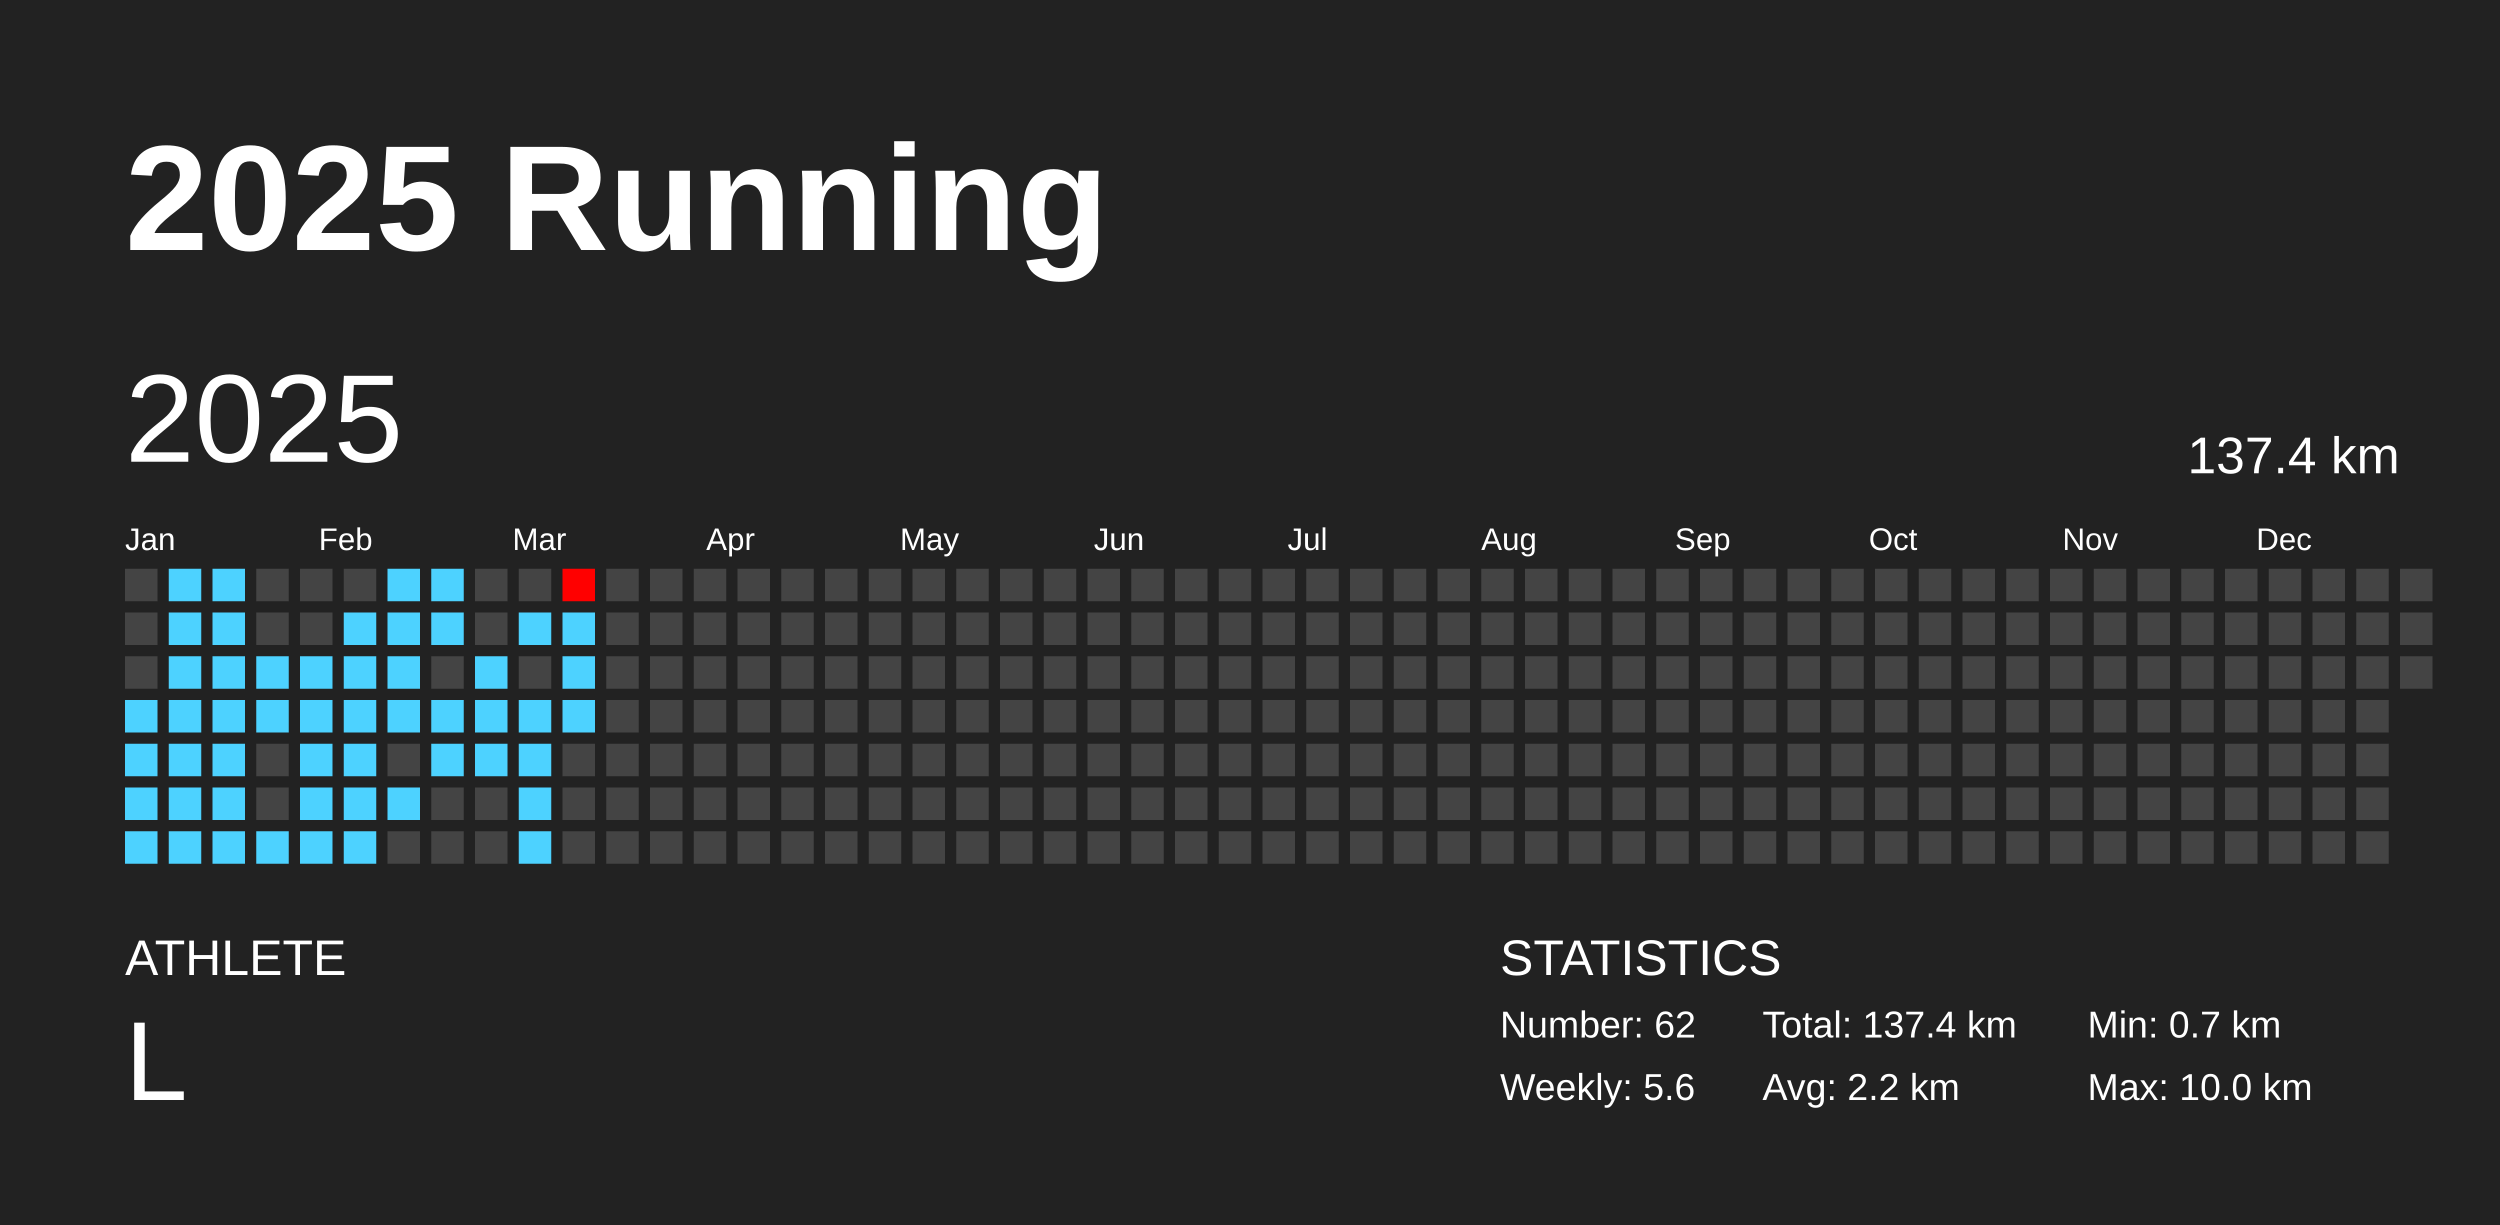
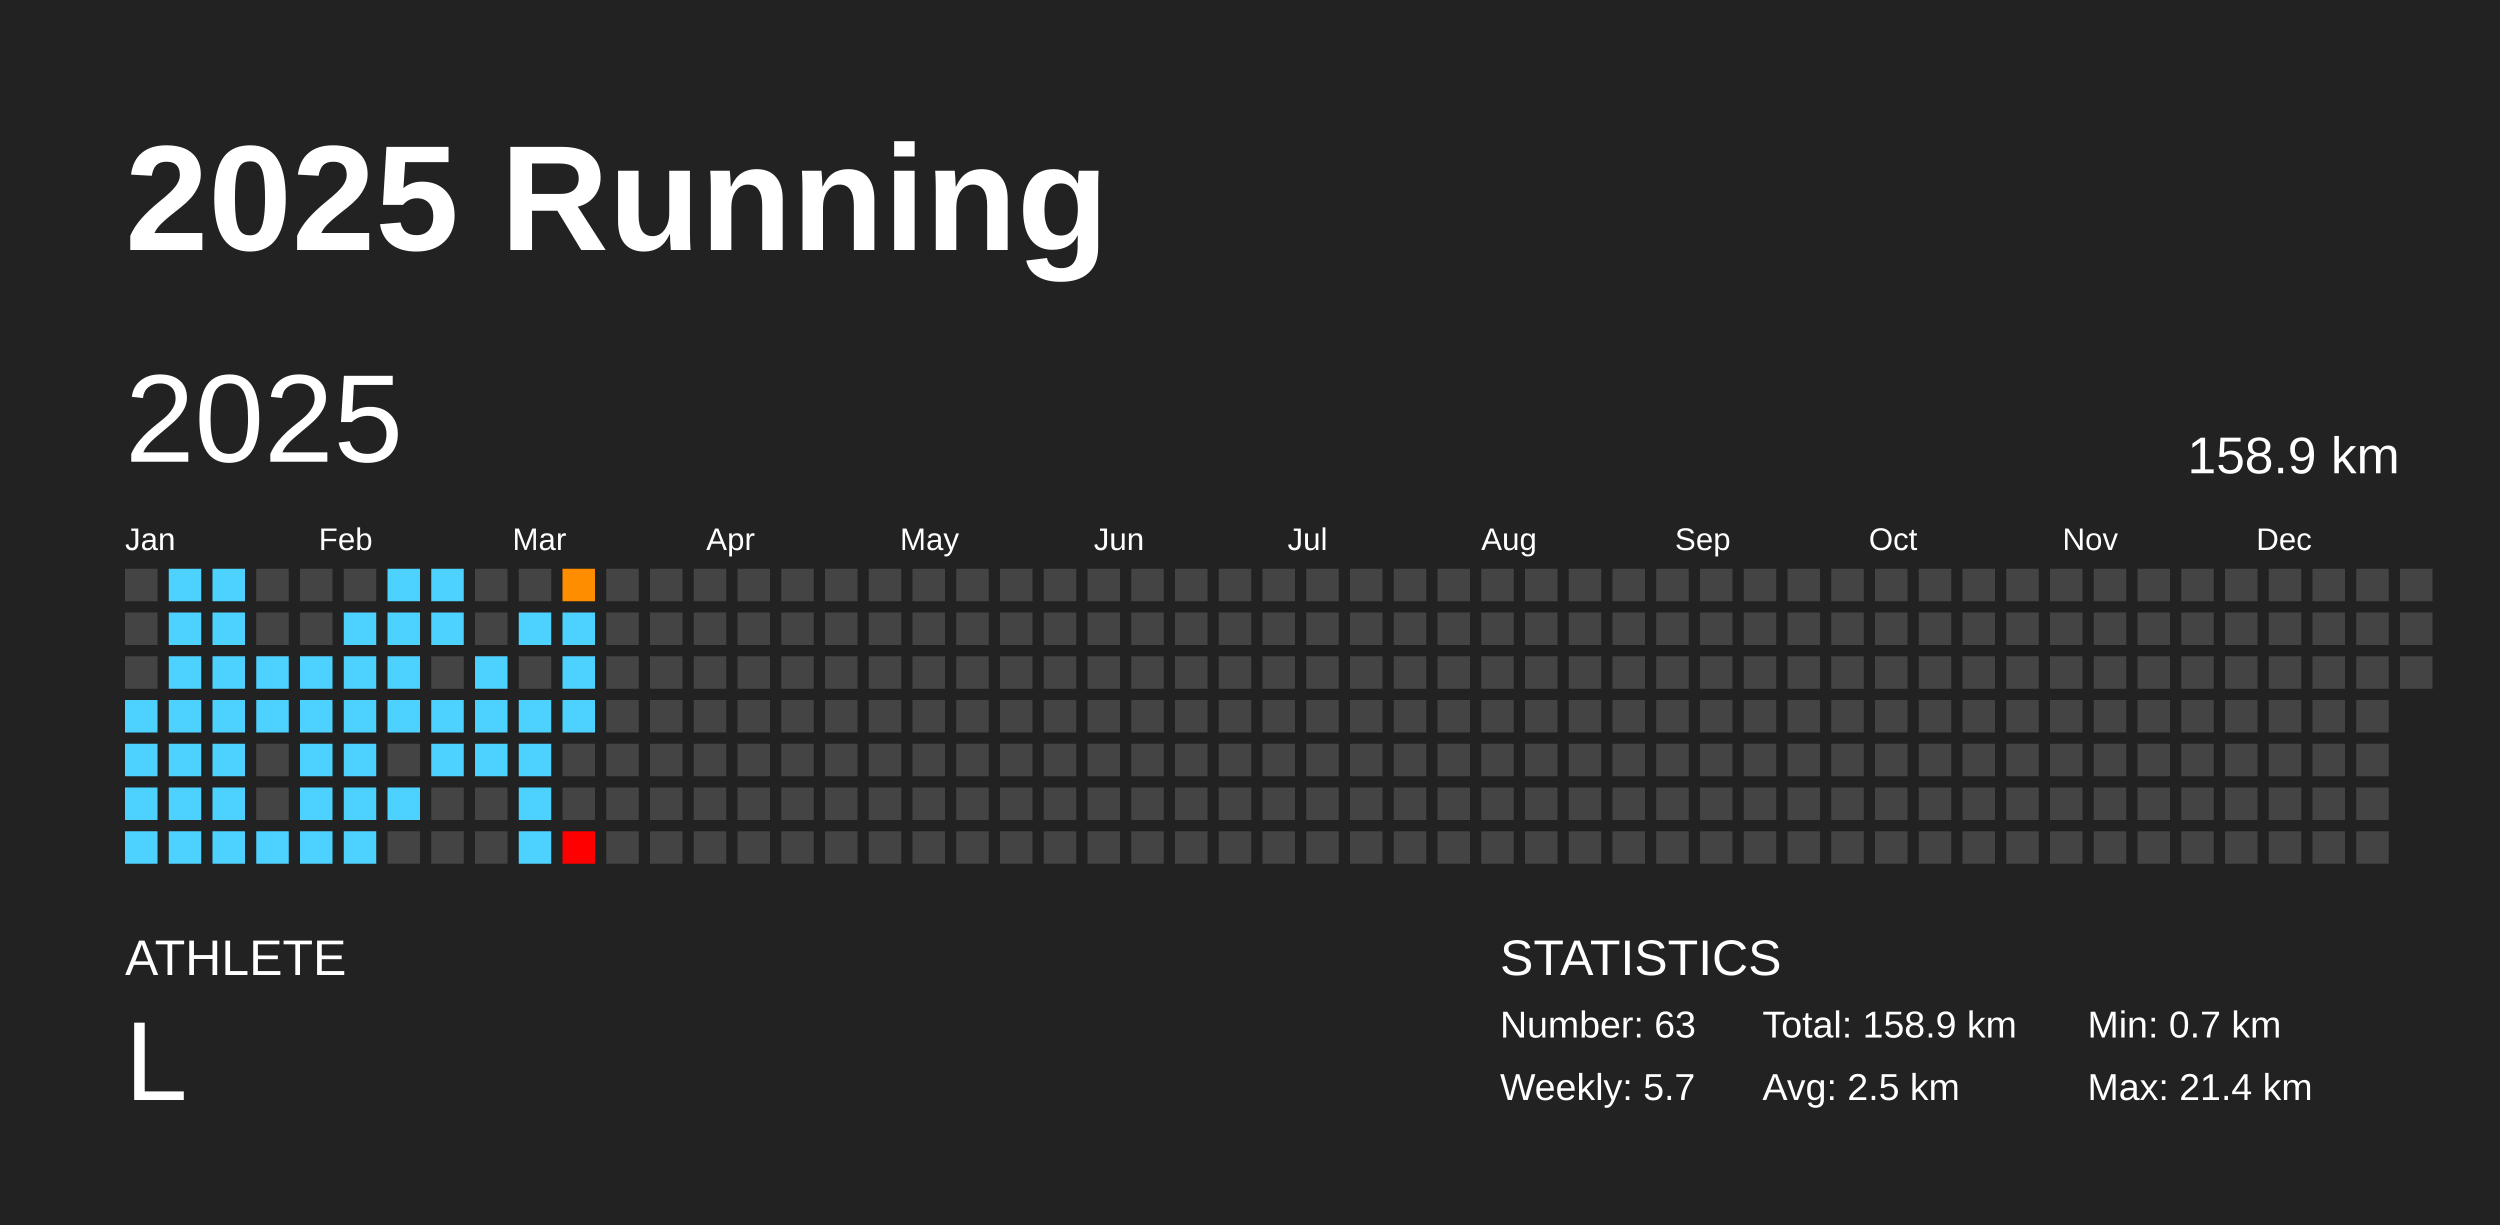
<svg xmlns="http://www.w3.org/2000/svg" baseProfile="full" height="98mm" version="1.1" viewBox="0,0,200,98" width="200mm">
  <defs />
  <rect fill="#222222" height="98" width="200" x="0" y="0" />
  <text fill="#FFFFFF" style="font-size:12px; font-family:Arial; font-weight:bold;" x="10" y="20">2025 Running</text>
  <text fill="#FFFFFF" style="font-size:4px; font-family:Arial" x="10" y="78">ATHLETE</text>
  <text fill="#FFFFFF" style="font-size:9px; font-family:Arial" x="10" y="88">L</text>
  <text fill="#FFFFFF" style="font-size:4px; font-family:Arial" x="120" y="78">STATISTICS</text>
-   <text fill="#FFFFFF" style="font-size:3px; font-family:Arial" x="120" y="83">Number: 62</text>
-   <text fill="#FFFFFF" style="font-size:3px; font-family:Arial" x="120" y="88">Weekly: 5.6</text>
-   <text fill="#FFFFFF" style="font-size:3px; font-family:Arial" x="141" y="83">Total: 137.4 km</text>
-   <text fill="#FFFFFF" style="font-size:3px; font-family:Arial" x="141" y="88">Avg: 2.2 km</text>
+   <text fill="#FFFFFF" style="font-size:3px; font-family:Arial" x="120" y="83">Number: 63</text>
+   <text fill="#FFFFFF" style="font-size:3px; font-family:Arial" x="120" y="88">Weekly: 5.7</text>
+   <text fill="#FFFFFF" style="font-size:3px; font-family:Arial" x="141" y="83">Total: 158.9 km</text>
+   <text fill="#FFFFFF" style="font-size:3px; font-family:Arial" x="141" y="88">Avg: 2.5 km</text>
  <text fill="#FFFFFF" style="font-size:3px; font-family:Arial" x="167" y="83">Min: 0.7 km</text>
-   <text fill="#FFFFFF" style="font-size:3px; font-family:Arial" x="167" y="88">Max: 10.0 km</text>
+   <text fill="#FFFFFF" style="font-size:3px; font-family:Arial" x="167" y="88">Max: 21.4 km</text>
  <text dominant-baseline="hanging" fill="#FFFFFF" style="font-size:10.0px; font-family:Arial;" x="10" y="30">2025</text>
-   <text dominant-baseline="hanging" fill="#FFFFFF" style="font-size:4.125px; font-family:Arial;" x="175" y="35">137.4 km</text>
+   <text dominant-baseline="hanging" fill="#FFFFFF" style="font-size:4.125px; font-family:Arial;" x="175" y="35">158.9 km</text>
  <text fill="#FFFFFF" style="font-size:2.5px; font-family:Arial" x="10.0" y="44">Jan</text>
  <text fill="#FFFFFF" style="font-size:2.5px; font-family:Arial" x="25.5" y="44">Feb</text>
  <text fill="#FFFFFF" style="font-size:2.5px; font-family:Arial" x="41.0" y="44">Mar</text>
  <text fill="#FFFFFF" style="font-size:2.5px; font-family:Arial" x="56.5" y="44">Apr</text>
  <text fill="#FFFFFF" style="font-size:2.5px; font-family:Arial" x="72.0" y="44">May</text>
  <text fill="#FFFFFF" style="font-size:2.5px; font-family:Arial" x="87.5" y="44">Jun</text>
  <text fill="#FFFFFF" style="font-size:2.5px; font-family:Arial" x="103.0" y="44">Jul</text>
  <text fill="#FFFFFF" style="font-size:2.5px; font-family:Arial" x="118.5" y="44">Aug</text>
  <text fill="#FFFFFF" style="font-size:2.5px; font-family:Arial" x="134.0" y="44">Sep</text>
  <text fill="#FFFFFF" style="font-size:2.5px; font-family:Arial" x="149.5" y="44">Oct</text>
  <text fill="#FFFFFF" style="font-size:2.5px; font-family:Arial" x="165.0" y="44">Nov</text>
  <text fill="#FFFFFF" style="font-size:2.5px; font-family:Arial" x="180.5" y="44">Dec</text>
  <rect fill="#444444" height="2.6" width="2.6" x="10.0" y="45.5" />
  <rect fill="#444444" height="2.6" width="2.6" x="10.0" y="49.0" />
  <rect fill="#444444" height="2.6" width="2.6" x="10.0" y="52.5" />
  <rect fill="#4dd2ff" height="2.6" width="2.6" x="10.0" y="56.0" />
  <rect fill="#4dd2ff" height="2.6" width="2.6" x="10.0" y="59.5" />
  <rect fill="#4dd2ff" height="2.6" width="2.6" x="10.0" y="63.0" />
  <rect fill="#4dd2ff" height="2.6" width="2.6" x="10.0" y="66.5" />
  <rect fill="#4dd2ff" height="2.6" width="2.6" x="13.5" y="45.5" />
  <rect fill="#4dd2ff" height="2.6" width="2.6" x="13.5" y="49.0" />
  <rect fill="#4dd2ff" height="2.6" width="2.6" x="13.5" y="52.5" />
  <rect fill="#4dd2ff" height="2.6" width="2.6" x="13.5" y="56.0" />
  <rect fill="#4dd2ff" height="2.6" width="2.6" x="13.5" y="59.5" />
  <rect fill="#4dd2ff" height="2.6" width="2.6" x="13.5" y="63.0" />
  <rect fill="#4dd2ff" height="2.6" width="2.6" x="13.5" y="66.5" />
  <rect fill="#4dd2ff" height="2.6" width="2.6" x="17.0" y="45.5" />
  <rect fill="#4dd2ff" height="2.6" width="2.6" x="17.0" y="49.0" />
  <rect fill="#4dd2ff" height="2.6" width="2.6" x="17.0" y="52.5" />
  <rect fill="#4dd2ff" height="2.6" width="2.6" x="17.0" y="56.0" />
  <rect fill="#4dd2ff" height="2.6" width="2.6" x="17.0" y="59.5" />
  <rect fill="#4dd2ff" height="2.6" width="2.6" x="17.0" y="63.0" />
  <rect fill="#4dd2ff" height="2.6" width="2.6" x="17.0" y="66.5" />
  <rect fill="#444444" height="2.6" width="2.6" x="20.5" y="45.5" />
  <rect fill="#444444" height="2.6" width="2.6" x="20.5" y="49.0" />
  <rect fill="#4dd2ff" height="2.6" width="2.6" x="20.5" y="52.5" />
  <rect fill="#4dd2ff" height="2.6" width="2.6" x="20.5" y="56.0" />
  <rect fill="#444444" height="2.6" width="2.6" x="20.5" y="59.5" />
  <rect fill="#444444" height="2.6" width="2.6" x="20.5" y="63.0" />
  <rect fill="#4dd2ff" height="2.6" width="2.6" x="20.5" y="66.5" />
  <rect fill="#444444" height="2.6" width="2.6" x="24.0" y="45.5" />
  <rect fill="#444444" height="2.6" width="2.6" x="24.0" y="49.0" />
  <rect fill="#4dd2ff" height="2.6" width="2.6" x="24.0" y="52.5" />
  <rect fill="#4dd2ff" height="2.6" width="2.6" x="24.0" y="56.0" />
  <rect fill="#4dd2ff" height="2.6" width="2.6" x="24.0" y="59.5" />
  <rect fill="#4dd2ff" height="2.6" width="2.6" x="24.0" y="63.0" />
  <rect fill="#4dd2ff" height="2.6" width="2.6" x="24.0" y="66.5" />
  <rect fill="#444444" height="2.6" width="2.6" x="27.5" y="45.5" />
  <rect fill="#4dd2ff" height="2.6" width="2.6" x="27.5" y="49.0" />
  <rect fill="#4dd2ff" height="2.6" width="2.6" x="27.5" y="52.5" />
  <rect fill="#4dd2ff" height="2.6" width="2.6" x="27.5" y="56.0" />
  <rect fill="#4dd2ff" height="2.6" width="2.6" x="27.5" y="59.5" />
  <rect fill="#4dd2ff" height="2.6" width="2.6" x="27.5" y="63.0" />
  <rect fill="#4dd2ff" height="2.6" width="2.6" x="27.5" y="66.5" />
  <rect fill="#4dd2ff" height="2.6" width="2.6" x="31.0" y="45.5" />
  <rect fill="#4dd2ff" height="2.6" width="2.6" x="31.0" y="49.0" />
  <rect fill="#4dd2ff" height="2.6" width="2.6" x="31.0" y="52.5" />
  <rect fill="#4dd2ff" height="2.6" width="2.6" x="31.0" y="56.0" />
  <rect fill="#444444" height="2.6" width="2.6" x="31.0" y="59.5" />
  <rect fill="#4dd2ff" height="2.6" width="2.6" x="31.0" y="63.0" />
  <rect fill="#444444" height="2.6" width="2.6" x="31.0" y="66.5" />
  <rect fill="#4dd2ff" height="2.6" width="2.6" x="34.5" y="45.5" />
  <rect fill="#4dd2ff" height="2.6" width="2.6" x="34.5" y="49.0" />
  <rect fill="#444444" height="2.6" width="2.6" x="34.5" y="52.5" />
  <rect fill="#4dd2ff" height="2.6" width="2.6" x="34.5" y="56.0" />
  <rect fill="#4dd2ff" height="2.6" width="2.6" x="34.5" y="59.5" />
  <rect fill="#444444" height="2.6" width="2.6" x="34.5" y="63.0" />
  <rect fill="#444444" height="2.6" width="2.6" x="34.5" y="66.5" />
  <rect fill="#444444" height="2.6" width="2.6" x="38.0" y="45.5" />
  <rect fill="#444444" height="2.6" width="2.6" x="38.0" y="49.0" />
  <rect fill="#4dd2ff" height="2.6" width="2.6" x="38.0" y="52.5" />
  <rect fill="#4dd2ff" height="2.6" width="2.6" x="38.0" y="56.0" />
  <rect fill="#4dd2ff" height="2.6" width="2.6" x="38.0" y="59.5" />
  <rect fill="#444444" height="2.6" width="2.6" x="38.0" y="63.0" />
  <rect fill="#444444" height="2.6" width="2.6" x="38.0" y="66.5" />
  <rect fill="#444444" height="2.6" width="2.6" x="41.5" y="45.5" />
  <rect fill="#4dd2ff" height="2.6" width="2.6" x="41.5" y="49.0" />
  <rect fill="#444444" height="2.6" width="2.6" x="41.5" y="52.5" />
  <rect fill="#4dd2ff" height="2.6" width="2.6" x="41.5" y="56.0" />
  <rect fill="#4dd2ff" height="2.6" width="2.6" x="41.5" y="59.5" />
  <rect fill="#4dd2ff" height="2.6" width="2.6" x="41.5" y="63.0" />
  <rect fill="#4dd2ff" height="2.6" width="2.6" x="41.5" y="66.5" />
-   <rect fill="#ff0000" height="2.6" width="2.6" x="45.0" y="45.5" />
+   <rect fill="#ff8d00" height="2.6" width="2.6" x="45.0" y="45.5" />
  <rect fill="#4dd2ff" height="2.6" width="2.6" x="45.0" y="49.0" />
  <rect fill="#4dd2ff" height="2.6" width="2.6" x="45.0" y="52.5" />
  <rect fill="#4dd2ff" height="2.6" width="2.6" x="45.0" y="56.0" />
  <rect fill="#444444" height="2.6" width="2.6" x="45.0" y="59.5" />
  <rect fill="#444444" height="2.6" width="2.6" x="45.0" y="63.0" />
-   <rect fill="#444444" height="2.6" width="2.6" x="45.0" y="66.5" />
+   <rect fill="red" height="2.6" width="2.6" x="45.0" y="66.5" />
  <rect fill="#444444" height="2.6" width="2.6" x="48.5" y="45.5" />
  <rect fill="#444444" height="2.6" width="2.6" x="48.5" y="49.0" />
  <rect fill="#444444" height="2.6" width="2.6" x="48.5" y="52.5" />
  <rect fill="#444444" height="2.6" width="2.6" x="48.5" y="56.0" />
  <rect fill="#444444" height="2.6" width="2.6" x="48.5" y="59.5" />
  <rect fill="#444444" height="2.6" width="2.6" x="48.5" y="63.0" />
  <rect fill="#444444" height="2.6" width="2.6" x="48.5" y="66.5" />
  <rect fill="#444444" height="2.6" width="2.6" x="52.0" y="45.5" />
  <rect fill="#444444" height="2.6" width="2.6" x="52.0" y="49.0" />
  <rect fill="#444444" height="2.6" width="2.6" x="52.0" y="52.5" />
  <rect fill="#444444" height="2.6" width="2.6" x="52.0" y="56.0" />
  <rect fill="#444444" height="2.6" width="2.6" x="52.0" y="59.5" />
  <rect fill="#444444" height="2.6" width="2.6" x="52.0" y="63.0" />
  <rect fill="#444444" height="2.6" width="2.6" x="52.0" y="66.5" />
  <rect fill="#444444" height="2.6" width="2.6" x="55.5" y="45.5" />
  <rect fill="#444444" height="2.6" width="2.6" x="55.5" y="49.0" />
  <rect fill="#444444" height="2.6" width="2.6" x="55.5" y="52.5" />
  <rect fill="#444444" height="2.6" width="2.6" x="55.5" y="56.0" />
  <rect fill="#444444" height="2.6" width="2.6" x="55.5" y="59.5" />
  <rect fill="#444444" height="2.6" width="2.6" x="55.5" y="63.0" />
  <rect fill="#444444" height="2.6" width="2.6" x="55.5" y="66.5" />
  <rect fill="#444444" height="2.6" width="2.6" x="59.0" y="45.5" />
  <rect fill="#444444" height="2.6" width="2.6" x="59.0" y="49.0" />
  <rect fill="#444444" height="2.6" width="2.6" x="59.0" y="52.5" />
  <rect fill="#444444" height="2.6" width="2.6" x="59.0" y="56.0" />
  <rect fill="#444444" height="2.6" width="2.6" x="59.0" y="59.5" />
  <rect fill="#444444" height="2.6" width="2.6" x="59.0" y="63.0" />
  <rect fill="#444444" height="2.6" width="2.6" x="59.0" y="66.5" />
  <rect fill="#444444" height="2.6" width="2.6" x="62.5" y="45.5" />
  <rect fill="#444444" height="2.6" width="2.6" x="62.5" y="49.0" />
  <rect fill="#444444" height="2.6" width="2.6" x="62.5" y="52.5" />
  <rect fill="#444444" height="2.6" width="2.6" x="62.5" y="56.0" />
  <rect fill="#444444" height="2.6" width="2.6" x="62.5" y="59.5" />
  <rect fill="#444444" height="2.6" width="2.6" x="62.5" y="63.0" />
  <rect fill="#444444" height="2.6" width="2.6" x="62.5" y="66.5" />
  <rect fill="#444444" height="2.6" width="2.6" x="66.0" y="45.5" />
  <rect fill="#444444" height="2.6" width="2.6" x="66.0" y="49.0" />
  <rect fill="#444444" height="2.6" width="2.6" x="66.0" y="52.5" />
  <rect fill="#444444" height="2.6" width="2.6" x="66.0" y="56.0" />
  <rect fill="#444444" height="2.6" width="2.6" x="66.0" y="59.5" />
  <rect fill="#444444" height="2.6" width="2.6" x="66.0" y="63.0" />
  <rect fill="#444444" height="2.6" width="2.6" x="66.0" y="66.5" />
  <rect fill="#444444" height="2.6" width="2.6" x="69.5" y="45.5" />
  <rect fill="#444444" height="2.6" width="2.6" x="69.5" y="49.0" />
  <rect fill="#444444" height="2.6" width="2.6" x="69.5" y="52.5" />
  <rect fill="#444444" height="2.6" width="2.6" x="69.5" y="56.0" />
  <rect fill="#444444" height="2.6" width="2.6" x="69.5" y="59.5" />
  <rect fill="#444444" height="2.6" width="2.6" x="69.5" y="63.0" />
  <rect fill="#444444" height="2.6" width="2.6" x="69.5" y="66.5" />
  <rect fill="#444444" height="2.6" width="2.6" x="73.0" y="45.5" />
  <rect fill="#444444" height="2.6" width="2.6" x="73.0" y="49.0" />
  <rect fill="#444444" height="2.6" width="2.6" x="73.0" y="52.5" />
  <rect fill="#444444" height="2.6" width="2.6" x="73.0" y="56.0" />
  <rect fill="#444444" height="2.6" width="2.6" x="73.0" y="59.5" />
  <rect fill="#444444" height="2.6" width="2.6" x="73.0" y="63.0" />
  <rect fill="#444444" height="2.6" width="2.6" x="73.0" y="66.5" />
  <rect fill="#444444" height="2.6" width="2.6" x="76.5" y="45.5" />
  <rect fill="#444444" height="2.6" width="2.6" x="76.5" y="49.0" />
  <rect fill="#444444" height="2.6" width="2.6" x="76.5" y="52.5" />
  <rect fill="#444444" height="2.6" width="2.6" x="76.5" y="56.0" />
  <rect fill="#444444" height="2.6" width="2.6" x="76.5" y="59.5" />
  <rect fill="#444444" height="2.6" width="2.6" x="76.5" y="63.0" />
  <rect fill="#444444" height="2.6" width="2.6" x="76.5" y="66.5" />
  <rect fill="#444444" height="2.6" width="2.6" x="80.0" y="45.5" />
  <rect fill="#444444" height="2.6" width="2.6" x="80.0" y="49.0" />
  <rect fill="#444444" height="2.6" width="2.6" x="80.0" y="52.5" />
  <rect fill="#444444" height="2.6" width="2.6" x="80.0" y="56.0" />
  <rect fill="#444444" height="2.6" width="2.6" x="80.0" y="59.5" />
  <rect fill="#444444" height="2.6" width="2.6" x="80.0" y="63.0" />
  <rect fill="#444444" height="2.6" width="2.6" x="80.0" y="66.5" />
  <rect fill="#444444" height="2.6" width="2.6" x="83.5" y="45.5" />
  <rect fill="#444444" height="2.6" width="2.6" x="83.5" y="49.0" />
  <rect fill="#444444" height="2.6" width="2.6" x="83.5" y="52.5" />
  <rect fill="#444444" height="2.6" width="2.6" x="83.5" y="56.0" />
  <rect fill="#444444" height="2.6" width="2.6" x="83.5" y="59.5" />
  <rect fill="#444444" height="2.6" width="2.6" x="83.5" y="63.0" />
  <rect fill="#444444" height="2.6" width="2.6" x="83.5" y="66.5" />
  <rect fill="#444444" height="2.6" width="2.6" x="87.0" y="45.5" />
  <rect fill="#444444" height="2.6" width="2.6" x="87.0" y="49.0" />
  <rect fill="#444444" height="2.6" width="2.6" x="87.0" y="52.5" />
  <rect fill="#444444" height="2.6" width="2.6" x="87.0" y="56.0" />
  <rect fill="#444444" height="2.6" width="2.6" x="87.0" y="59.5" />
  <rect fill="#444444" height="2.6" width="2.6" x="87.0" y="63.0" />
  <rect fill="#444444" height="2.6" width="2.6" x="87.0" y="66.5" />
  <rect fill="#444444" height="2.6" width="2.6" x="90.5" y="45.5" />
  <rect fill="#444444" height="2.6" width="2.6" x="90.5" y="49.0" />
  <rect fill="#444444" height="2.6" width="2.6" x="90.5" y="52.5" />
  <rect fill="#444444" height="2.6" width="2.6" x="90.5" y="56.0" />
  <rect fill="#444444" height="2.6" width="2.6" x="90.5" y="59.5" />
  <rect fill="#444444" height="2.6" width="2.6" x="90.5" y="63.0" />
  <rect fill="#444444" height="2.6" width="2.6" x="90.5" y="66.5" />
  <rect fill="#444444" height="2.6" width="2.6" x="94.0" y="45.5" />
  <rect fill="#444444" height="2.6" width="2.6" x="94.0" y="49.0" />
  <rect fill="#444444" height="2.6" width="2.6" x="94.0" y="52.5" />
  <rect fill="#444444" height="2.6" width="2.6" x="94.0" y="56.0" />
  <rect fill="#444444" height="2.6" width="2.6" x="94.0" y="59.5" />
  <rect fill="#444444" height="2.6" width="2.6" x="94.0" y="63.0" />
  <rect fill="#444444" height="2.6" width="2.6" x="94.0" y="66.5" />
  <rect fill="#444444" height="2.6" width="2.6" x="97.5" y="45.5" />
  <rect fill="#444444" height="2.6" width="2.6" x="97.5" y="49.0" />
  <rect fill="#444444" height="2.6" width="2.6" x="97.5" y="52.5" />
  <rect fill="#444444" height="2.6" width="2.6" x="97.5" y="56.0" />
  <rect fill="#444444" height="2.6" width="2.6" x="97.5" y="59.5" />
  <rect fill="#444444" height="2.6" width="2.6" x="97.5" y="63.0" />
  <rect fill="#444444" height="2.6" width="2.6" x="97.5" y="66.5" />
  <rect fill="#444444" height="2.6" width="2.6" x="101.0" y="45.5" />
  <rect fill="#444444" height="2.6" width="2.6" x="101.0" y="49.0" />
  <rect fill="#444444" height="2.6" width="2.6" x="101.0" y="52.5" />
  <rect fill="#444444" height="2.6" width="2.6" x="101.0" y="56.0" />
  <rect fill="#444444" height="2.6" width="2.6" x="101.0" y="59.5" />
  <rect fill="#444444" height="2.6" width="2.6" x="101.0" y="63.0" />
  <rect fill="#444444" height="2.6" width="2.6" x="101.0" y="66.5" />
  <rect fill="#444444" height="2.6" width="2.6" x="104.5" y="45.5" />
  <rect fill="#444444" height="2.6" width="2.6" x="104.5" y="49.0" />
  <rect fill="#444444" height="2.6" width="2.6" x="104.5" y="52.5" />
  <rect fill="#444444" height="2.6" width="2.6" x="104.5" y="56.0" />
  <rect fill="#444444" height="2.6" width="2.6" x="104.5" y="59.5" />
  <rect fill="#444444" height="2.6" width="2.6" x="104.5" y="63.0" />
  <rect fill="#444444" height="2.6" width="2.6" x="104.5" y="66.5" />
  <rect fill="#444444" height="2.6" width="2.6" x="108.0" y="45.5" />
  <rect fill="#444444" height="2.6" width="2.6" x="108.0" y="49.0" />
  <rect fill="#444444" height="2.6" width="2.6" x="108.0" y="52.5" />
  <rect fill="#444444" height="2.6" width="2.6" x="108.0" y="56.0" />
  <rect fill="#444444" height="2.6" width="2.6" x="108.0" y="59.5" />
  <rect fill="#444444" height="2.6" width="2.6" x="108.0" y="63.0" />
  <rect fill="#444444" height="2.6" width="2.6" x="108.0" y="66.5" />
  <rect fill="#444444" height="2.6" width="2.6" x="111.5" y="45.5" />
  <rect fill="#444444" height="2.6" width="2.6" x="111.5" y="49.0" />
  <rect fill="#444444" height="2.6" width="2.6" x="111.5" y="52.5" />
  <rect fill="#444444" height="2.6" width="2.6" x="111.5" y="56.0" />
  <rect fill="#444444" height="2.6" width="2.6" x="111.5" y="59.5" />
  <rect fill="#444444" height="2.6" width="2.6" x="111.5" y="63.0" />
  <rect fill="#444444" height="2.6" width="2.6" x="111.5" y="66.5" />
  <rect fill="#444444" height="2.6" width="2.6" x="115.0" y="45.5" />
  <rect fill="#444444" height="2.6" width="2.6" x="115.0" y="49.0" />
  <rect fill="#444444" height="2.6" width="2.6" x="115.0" y="52.5" />
  <rect fill="#444444" height="2.6" width="2.6" x="115.0" y="56.0" />
  <rect fill="#444444" height="2.6" width="2.6" x="115.0" y="59.5" />
  <rect fill="#444444" height="2.6" width="2.6" x="115.0" y="63.0" />
  <rect fill="#444444" height="2.6" width="2.6" x="115.0" y="66.5" />
  <rect fill="#444444" height="2.6" width="2.6" x="118.5" y="45.5" />
  <rect fill="#444444" height="2.6" width="2.6" x="118.5" y="49.0" />
  <rect fill="#444444" height="2.6" width="2.6" x="118.5" y="52.5" />
  <rect fill="#444444" height="2.6" width="2.6" x="118.5" y="56.0" />
  <rect fill="#444444" height="2.6" width="2.6" x="118.5" y="59.5" />
  <rect fill="#444444" height="2.6" width="2.6" x="118.5" y="63.0" />
  <rect fill="#444444" height="2.6" width="2.6" x="118.5" y="66.5" />
  <rect fill="#444444" height="2.6" width="2.6" x="122.0" y="45.5" />
  <rect fill="#444444" height="2.6" width="2.6" x="122.0" y="49.0" />
  <rect fill="#444444" height="2.6" width="2.6" x="122.0" y="52.5" />
  <rect fill="#444444" height="2.6" width="2.6" x="122.0" y="56.0" />
  <rect fill="#444444" height="2.6" width="2.6" x="122.0" y="59.5" />
  <rect fill="#444444" height="2.6" width="2.6" x="122.0" y="63.0" />
  <rect fill="#444444" height="2.6" width="2.6" x="122.0" y="66.5" />
  <rect fill="#444444" height="2.6" width="2.6" x="125.5" y="45.5" />
  <rect fill="#444444" height="2.6" width="2.6" x="125.5" y="49.0" />
  <rect fill="#444444" height="2.6" width="2.6" x="125.5" y="52.5" />
  <rect fill="#444444" height="2.6" width="2.6" x="125.5" y="56.0" />
  <rect fill="#444444" height="2.6" width="2.6" x="125.5" y="59.5" />
  <rect fill="#444444" height="2.6" width="2.6" x="125.5" y="63.0" />
  <rect fill="#444444" height="2.6" width="2.6" x="125.5" y="66.5" />
  <rect fill="#444444" height="2.6" width="2.6" x="129.0" y="45.5" />
  <rect fill="#444444" height="2.6" width="2.6" x="129.0" y="49.0" />
  <rect fill="#444444" height="2.6" width="2.6" x="129.0" y="52.5" />
  <rect fill="#444444" height="2.6" width="2.6" x="129.0" y="56.0" />
  <rect fill="#444444" height="2.6" width="2.6" x="129.0" y="59.5" />
  <rect fill="#444444" height="2.6" width="2.6" x="129.0" y="63.0" />
  <rect fill="#444444" height="2.6" width="2.6" x="129.0" y="66.5" />
  <rect fill="#444444" height="2.6" width="2.6" x="132.5" y="45.5" />
  <rect fill="#444444" height="2.6" width="2.6" x="132.5" y="49.0" />
  <rect fill="#444444" height="2.6" width="2.6" x="132.5" y="52.5" />
  <rect fill="#444444" height="2.6" width="2.6" x="132.5" y="56.0" />
  <rect fill="#444444" height="2.6" width="2.6" x="132.5" y="59.5" />
  <rect fill="#444444" height="2.6" width="2.6" x="132.5" y="63.0" />
  <rect fill="#444444" height="2.6" width="2.6" x="132.5" y="66.5" />
  <rect fill="#444444" height="2.6" width="2.6" x="136.0" y="45.5" />
  <rect fill="#444444" height="2.6" width="2.6" x="136.0" y="49.0" />
  <rect fill="#444444" height="2.6" width="2.6" x="136.0" y="52.5" />
  <rect fill="#444444" height="2.6" width="2.6" x="136.0" y="56.0" />
  <rect fill="#444444" height="2.6" width="2.6" x="136.0" y="59.5" />
  <rect fill="#444444" height="2.6" width="2.6" x="136.0" y="63.0" />
  <rect fill="#444444" height="2.6" width="2.6" x="136.0" y="66.5" />
  <rect fill="#444444" height="2.6" width="2.6" x="139.5" y="45.5" />
  <rect fill="#444444" height="2.6" width="2.6" x="139.5" y="49.0" />
  <rect fill="#444444" height="2.6" width="2.6" x="139.5" y="52.5" />
  <rect fill="#444444" height="2.6" width="2.6" x="139.5" y="56.0" />
  <rect fill="#444444" height="2.6" width="2.6" x="139.5" y="59.5" />
  <rect fill="#444444" height="2.6" width="2.6" x="139.5" y="63.0" />
  <rect fill="#444444" height="2.6" width="2.6" x="139.5" y="66.5" />
  <rect fill="#444444" height="2.6" width="2.6" x="143.0" y="45.5" />
  <rect fill="#444444" height="2.6" width="2.6" x="143.0" y="49.0" />
  <rect fill="#444444" height="2.6" width="2.6" x="143.0" y="52.5" />
  <rect fill="#444444" height="2.6" width="2.6" x="143.0" y="56.0" />
  <rect fill="#444444" height="2.6" width="2.6" x="143.0" y="59.5" />
  <rect fill="#444444" height="2.6" width="2.6" x="143.0" y="63.0" />
  <rect fill="#444444" height="2.6" width="2.6" x="143.0" y="66.5" />
  <rect fill="#444444" height="2.6" width="2.6" x="146.5" y="45.5" />
  <rect fill="#444444" height="2.6" width="2.6" x="146.5" y="49.0" />
  <rect fill="#444444" height="2.6" width="2.6" x="146.5" y="52.5" />
  <rect fill="#444444" height="2.6" width="2.6" x="146.5" y="56.0" />
  <rect fill="#444444" height="2.6" width="2.6" x="146.5" y="59.5" />
  <rect fill="#444444" height="2.6" width="2.6" x="146.5" y="63.0" />
  <rect fill="#444444" height="2.6" width="2.6" x="146.5" y="66.5" />
  <rect fill="#444444" height="2.6" width="2.6" x="150.0" y="45.5" />
  <rect fill="#444444" height="2.6" width="2.6" x="150.0" y="49.0" />
  <rect fill="#444444" height="2.6" width="2.6" x="150.0" y="52.5" />
  <rect fill="#444444" height="2.6" width="2.6" x="150.0" y="56.0" />
  <rect fill="#444444" height="2.6" width="2.6" x="150.0" y="59.5" />
  <rect fill="#444444" height="2.6" width="2.6" x="150.0" y="63.0" />
  <rect fill="#444444" height="2.6" width="2.6" x="150.0" y="66.5" />
  <rect fill="#444444" height="2.6" width="2.6" x="153.5" y="45.5" />
  <rect fill="#444444" height="2.6" width="2.6" x="153.5" y="49.0" />
  <rect fill="#444444" height="2.6" width="2.6" x="153.5" y="52.5" />
  <rect fill="#444444" height="2.6" width="2.6" x="153.5" y="56.0" />
  <rect fill="#444444" height="2.6" width="2.6" x="153.5" y="59.5" />
  <rect fill="#444444" height="2.6" width="2.6" x="153.5" y="63.0" />
  <rect fill="#444444" height="2.6" width="2.6" x="153.5" y="66.5" />
  <rect fill="#444444" height="2.6" width="2.6" x="157.0" y="45.5" />
  <rect fill="#444444" height="2.6" width="2.6" x="157.0" y="49.0" />
  <rect fill="#444444" height="2.6" width="2.6" x="157.0" y="52.5" />
  <rect fill="#444444" height="2.6" width="2.6" x="157.0" y="56.0" />
  <rect fill="#444444" height="2.6" width="2.6" x="157.0" y="59.5" />
  <rect fill="#444444" height="2.6" width="2.6" x="157.0" y="63.0" />
  <rect fill="#444444" height="2.6" width="2.6" x="157.0" y="66.5" />
  <rect fill="#444444" height="2.6" width="2.6" x="160.5" y="45.5" />
  <rect fill="#444444" height="2.6" width="2.6" x="160.5" y="49.0" />
  <rect fill="#444444" height="2.6" width="2.6" x="160.5" y="52.5" />
  <rect fill="#444444" height="2.6" width="2.6" x="160.5" y="56.0" />
  <rect fill="#444444" height="2.6" width="2.6" x="160.5" y="59.5" />
  <rect fill="#444444" height="2.6" width="2.6" x="160.5" y="63.0" />
  <rect fill="#444444" height="2.6" width="2.6" x="160.5" y="66.5" />
  <rect fill="#444444" height="2.6" width="2.6" x="164.0" y="45.5" />
  <rect fill="#444444" height="2.6" width="2.6" x="164.0" y="49.0" />
  <rect fill="#444444" height="2.6" width="2.6" x="164.0" y="52.5" />
  <rect fill="#444444" height="2.6" width="2.6" x="164.0" y="56.0" />
  <rect fill="#444444" height="2.6" width="2.6" x="164.0" y="59.5" />
  <rect fill="#444444" height="2.6" width="2.6" x="164.0" y="63.0" />
  <rect fill="#444444" height="2.6" width="2.6" x="164.0" y="66.5" />
  <rect fill="#444444" height="2.6" width="2.6" x="167.5" y="45.5" />
  <rect fill="#444444" height="2.6" width="2.6" x="167.5" y="49.0" />
  <rect fill="#444444" height="2.6" width="2.6" x="167.5" y="52.5" />
  <rect fill="#444444" height="2.6" width="2.6" x="167.5" y="56.0" />
  <rect fill="#444444" height="2.6" width="2.6" x="167.5" y="59.5" />
  <rect fill="#444444" height="2.6" width="2.6" x="167.5" y="63.0" />
  <rect fill="#444444" height="2.6" width="2.6" x="167.5" y="66.5" />
  <rect fill="#444444" height="2.6" width="2.6" x="171.0" y="45.5" />
  <rect fill="#444444" height="2.6" width="2.6" x="171.0" y="49.0" />
  <rect fill="#444444" height="2.6" width="2.6" x="171.0" y="52.5" />
  <rect fill="#444444" height="2.6" width="2.6" x="171.0" y="56.0" />
  <rect fill="#444444" height="2.6" width="2.6" x="171.0" y="59.5" />
  <rect fill="#444444" height="2.6" width="2.6" x="171.0" y="63.0" />
  <rect fill="#444444" height="2.6" width="2.6" x="171.0" y="66.5" />
  <rect fill="#444444" height="2.6" width="2.6" x="174.5" y="45.5" />
  <rect fill="#444444" height="2.6" width="2.6" x="174.5" y="49.0" />
  <rect fill="#444444" height="2.6" width="2.6" x="174.5" y="52.5" />
  <rect fill="#444444" height="2.6" width="2.6" x="174.5" y="56.0" />
  <rect fill="#444444" height="2.6" width="2.6" x="174.5" y="59.5" />
  <rect fill="#444444" height="2.6" width="2.6" x="174.5" y="63.0" />
  <rect fill="#444444" height="2.6" width="2.6" x="174.5" y="66.5" />
  <rect fill="#444444" height="2.6" width="2.6" x="178.0" y="45.5" />
  <rect fill="#444444" height="2.6" width="2.6" x="178.0" y="49.0" />
  <rect fill="#444444" height="2.6" width="2.6" x="178.0" y="52.5" />
  <rect fill="#444444" height="2.6" width="2.6" x="178.0" y="56.0" />
  <rect fill="#444444" height="2.6" width="2.6" x="178.0" y="59.5" />
  <rect fill="#444444" height="2.6" width="2.6" x="178.0" y="63.0" />
  <rect fill="#444444" height="2.6" width="2.6" x="178.0" y="66.5" />
  <rect fill="#444444" height="2.6" width="2.6" x="181.5" y="45.5" />
  <rect fill="#444444" height="2.6" width="2.6" x="181.5" y="49.0" />
  <rect fill="#444444" height="2.6" width="2.6" x="181.5" y="52.5" />
  <rect fill="#444444" height="2.6" width="2.6" x="181.5" y="56.0" />
  <rect fill="#444444" height="2.6" width="2.6" x="181.5" y="59.5" />
  <rect fill="#444444" height="2.6" width="2.6" x="181.5" y="63.0" />
  <rect fill="#444444" height="2.6" width="2.6" x="181.5" y="66.5" />
  <rect fill="#444444" height="2.6" width="2.6" x="185.0" y="45.5" />
  <rect fill="#444444" height="2.6" width="2.6" x="185.0" y="49.0" />
  <rect fill="#444444" height="2.6" width="2.6" x="185.0" y="52.5" />
  <rect fill="#444444" height="2.6" width="2.6" x="185.0" y="56.0" />
  <rect fill="#444444" height="2.6" width="2.6" x="185.0" y="59.5" />
  <rect fill="#444444" height="2.6" width="2.6" x="185.0" y="63.0" />
  <rect fill="#444444" height="2.6" width="2.6" x="185.0" y="66.5" />
  <rect fill="#444444" height="2.6" width="2.6" x="188.5" y="45.5" />
  <rect fill="#444444" height="2.6" width="2.6" x="188.5" y="49.0" />
  <rect fill="#444444" height="2.6" width="2.6" x="188.5" y="52.5" />
  <rect fill="#444444" height="2.6" width="2.6" x="188.5" y="56.0" />
  <rect fill="#444444" height="2.6" width="2.6" x="188.5" y="59.5" />
  <rect fill="#444444" height="2.6" width="2.6" x="188.5" y="63.0" />
  <rect fill="#444444" height="2.6" width="2.6" x="188.5" y="66.5" />
  <rect fill="#444444" height="2.6" width="2.6" x="192.0" y="45.5" />
  <rect fill="#444444" height="2.6" width="2.6" x="192.0" y="49.0" />
  <rect fill="#444444" height="2.6" width="2.6" x="192.0" y="52.5" />
</svg>
